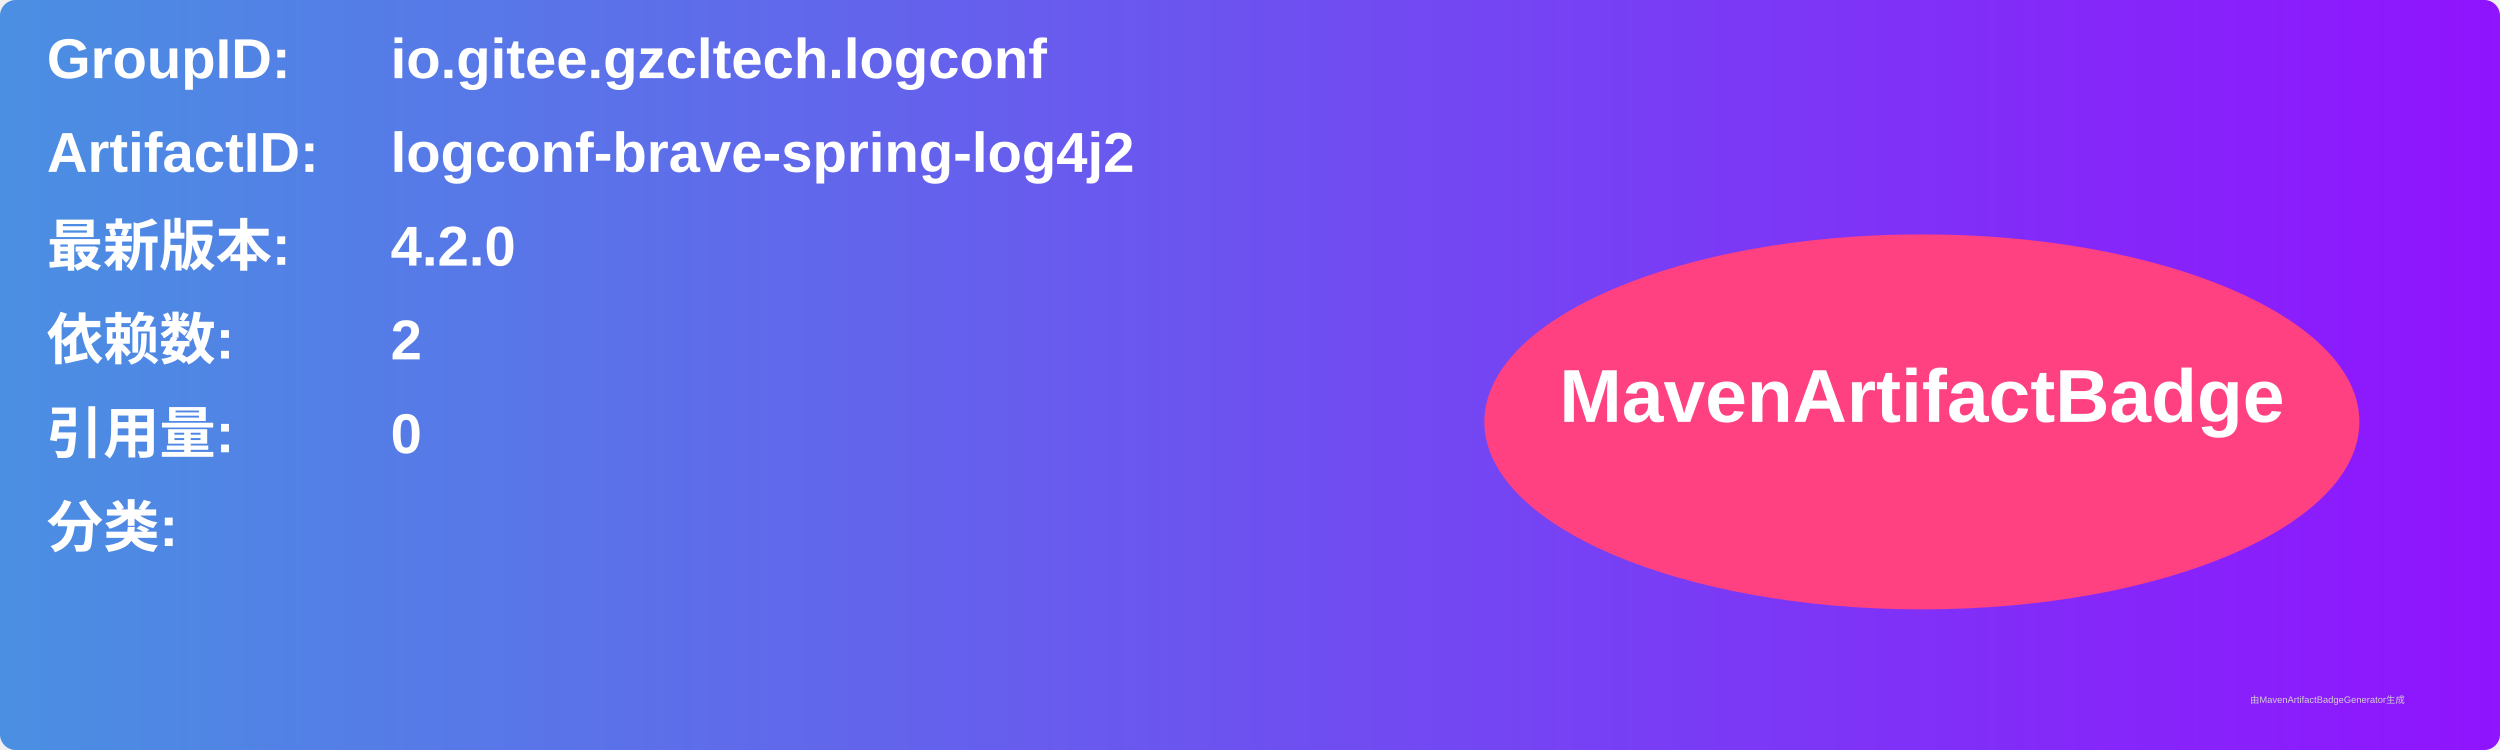
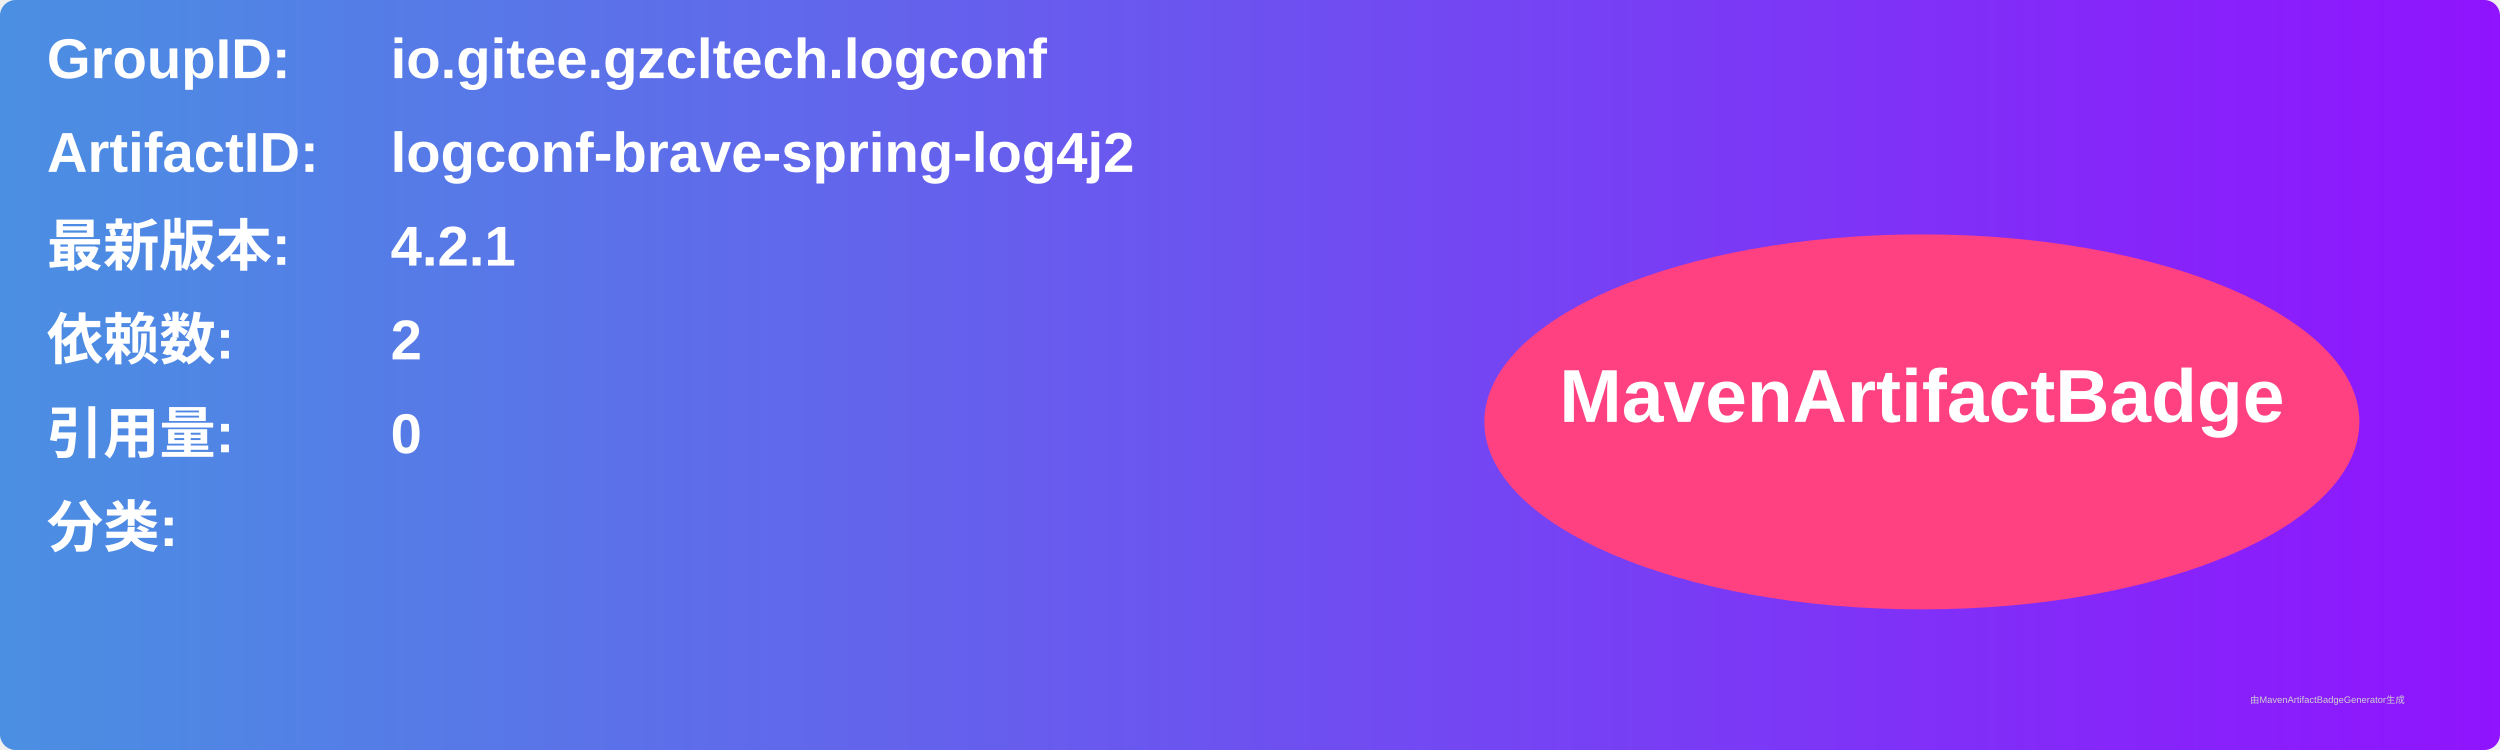
<svg xmlns="http://www.w3.org/2000/svg" width="800" height="240" viewBox="0 0 800 240">
  <linearGradient id="grad" x1="0%" y1="0%" x2="100%" y2="0%">
    <stop offset="0%" stop-color="#4a90e2" />
    <stop offset="100%" stop-color="#9013fe" />
  </linearGradient>
  <rect width="100%" height="100%" rx="5" ry="5" fill="url(#grad)" />
  <g transform="translate(15, 15)">
    <text x="0" y="10" font-family="Arial" font-size="18" fill="white" font-weight="bold" width="260">GroupID:</text>
    <text x="110" y="10" font-family="Arial" font-size="18" fill="white" font-weight="bold" width="460">io.gitee.gzcltech.logconf</text>
    <text x="0" y="40" font-family="Arial" font-size="18" fill="white" font-weight="bold" width="260">ArtifactID:</text>
    <text x="110" y="40" font-family="Arial" font-size="18" fill="white" font-weight="bold" width="460">logconf-brave-spring-log4j2</text>
    <text x="0" y="70" font-family="Arial" font-size="18" fill="white" font-weight="bold">最新版本:</text>
    <text x="110" y="70" font-family="Arial" font-size="18" fill="white" font-weight="bold">
-       <tspan font-weight="bold">4.2.0</tspan>
+       <tspan font-weight="bold">4.2.1</tspan>
    </text>
    <text x="0" y="100" font-family="Arial" font-size="18" fill="white" font-weight="bold">依赖数: </text>
    <text x="110" y="100" font-family="Arial" font-size="18" fill="white">
      <tspan font-weight="bold">2</tspan>
    </text>
    <text x="0" y="130" font-family="Arial" font-size="18" fill="white" font-weight="bold">引用量: </text>
    <text x="110" y="130" font-family="Arial" font-size="18" fill="white">
      <tspan font-weight="bold">0</tspan>
    </text>
    <text x="0" y="160" font-family="Arial" font-size="18" fill="white" font-weight="bold">分类:</text>
    <text x="10" y="190" font-family="Arial" font-size="10" fill="white">
      <tspan font-weight="bold" />
    </text>
    <ellipse cx="600" cy="120" rx="140" ry="60" fill="#ff4081" />
    <text x="600" y="120" text-anchor="middle" font-family="Arial" font-size="24" fill="white" font-weight="bold">MavenArtifactBadge</text>
  </g>
  <text x="720" y="225" font-family="Arial" font-size="3" fill="#d0d0d0">由MavenArtifactBadgeGenerator生成</text>
</svg>
